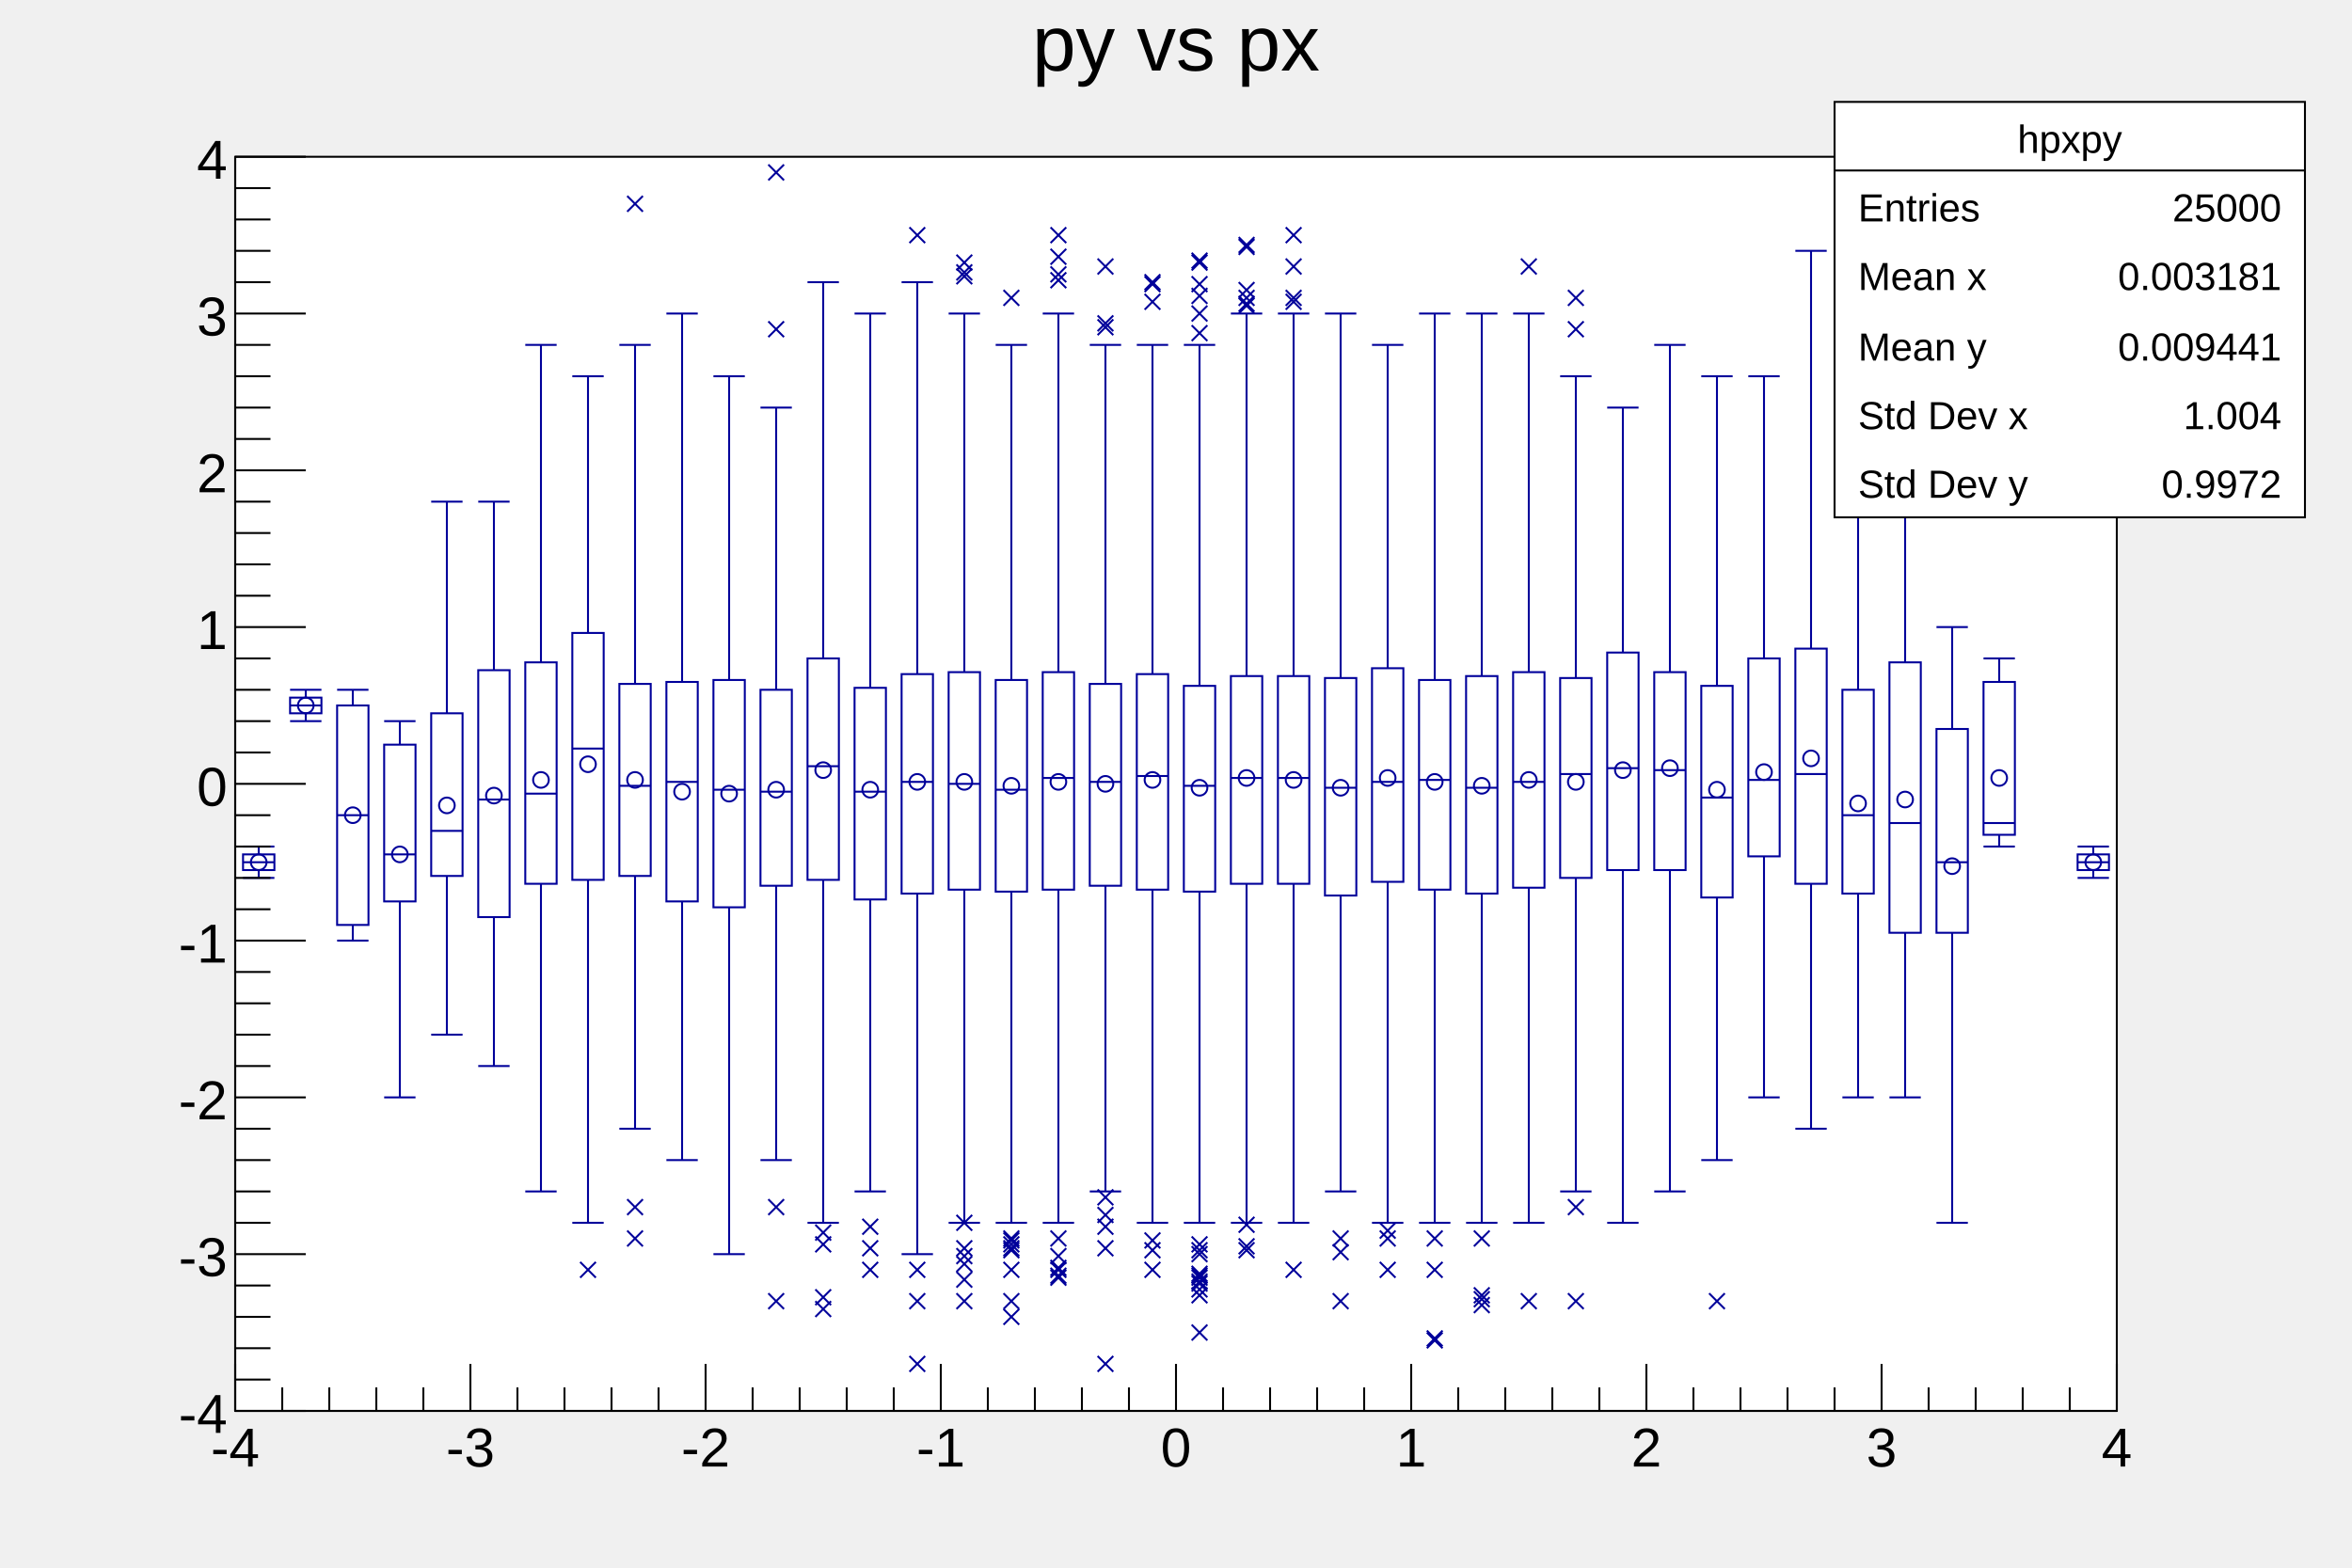
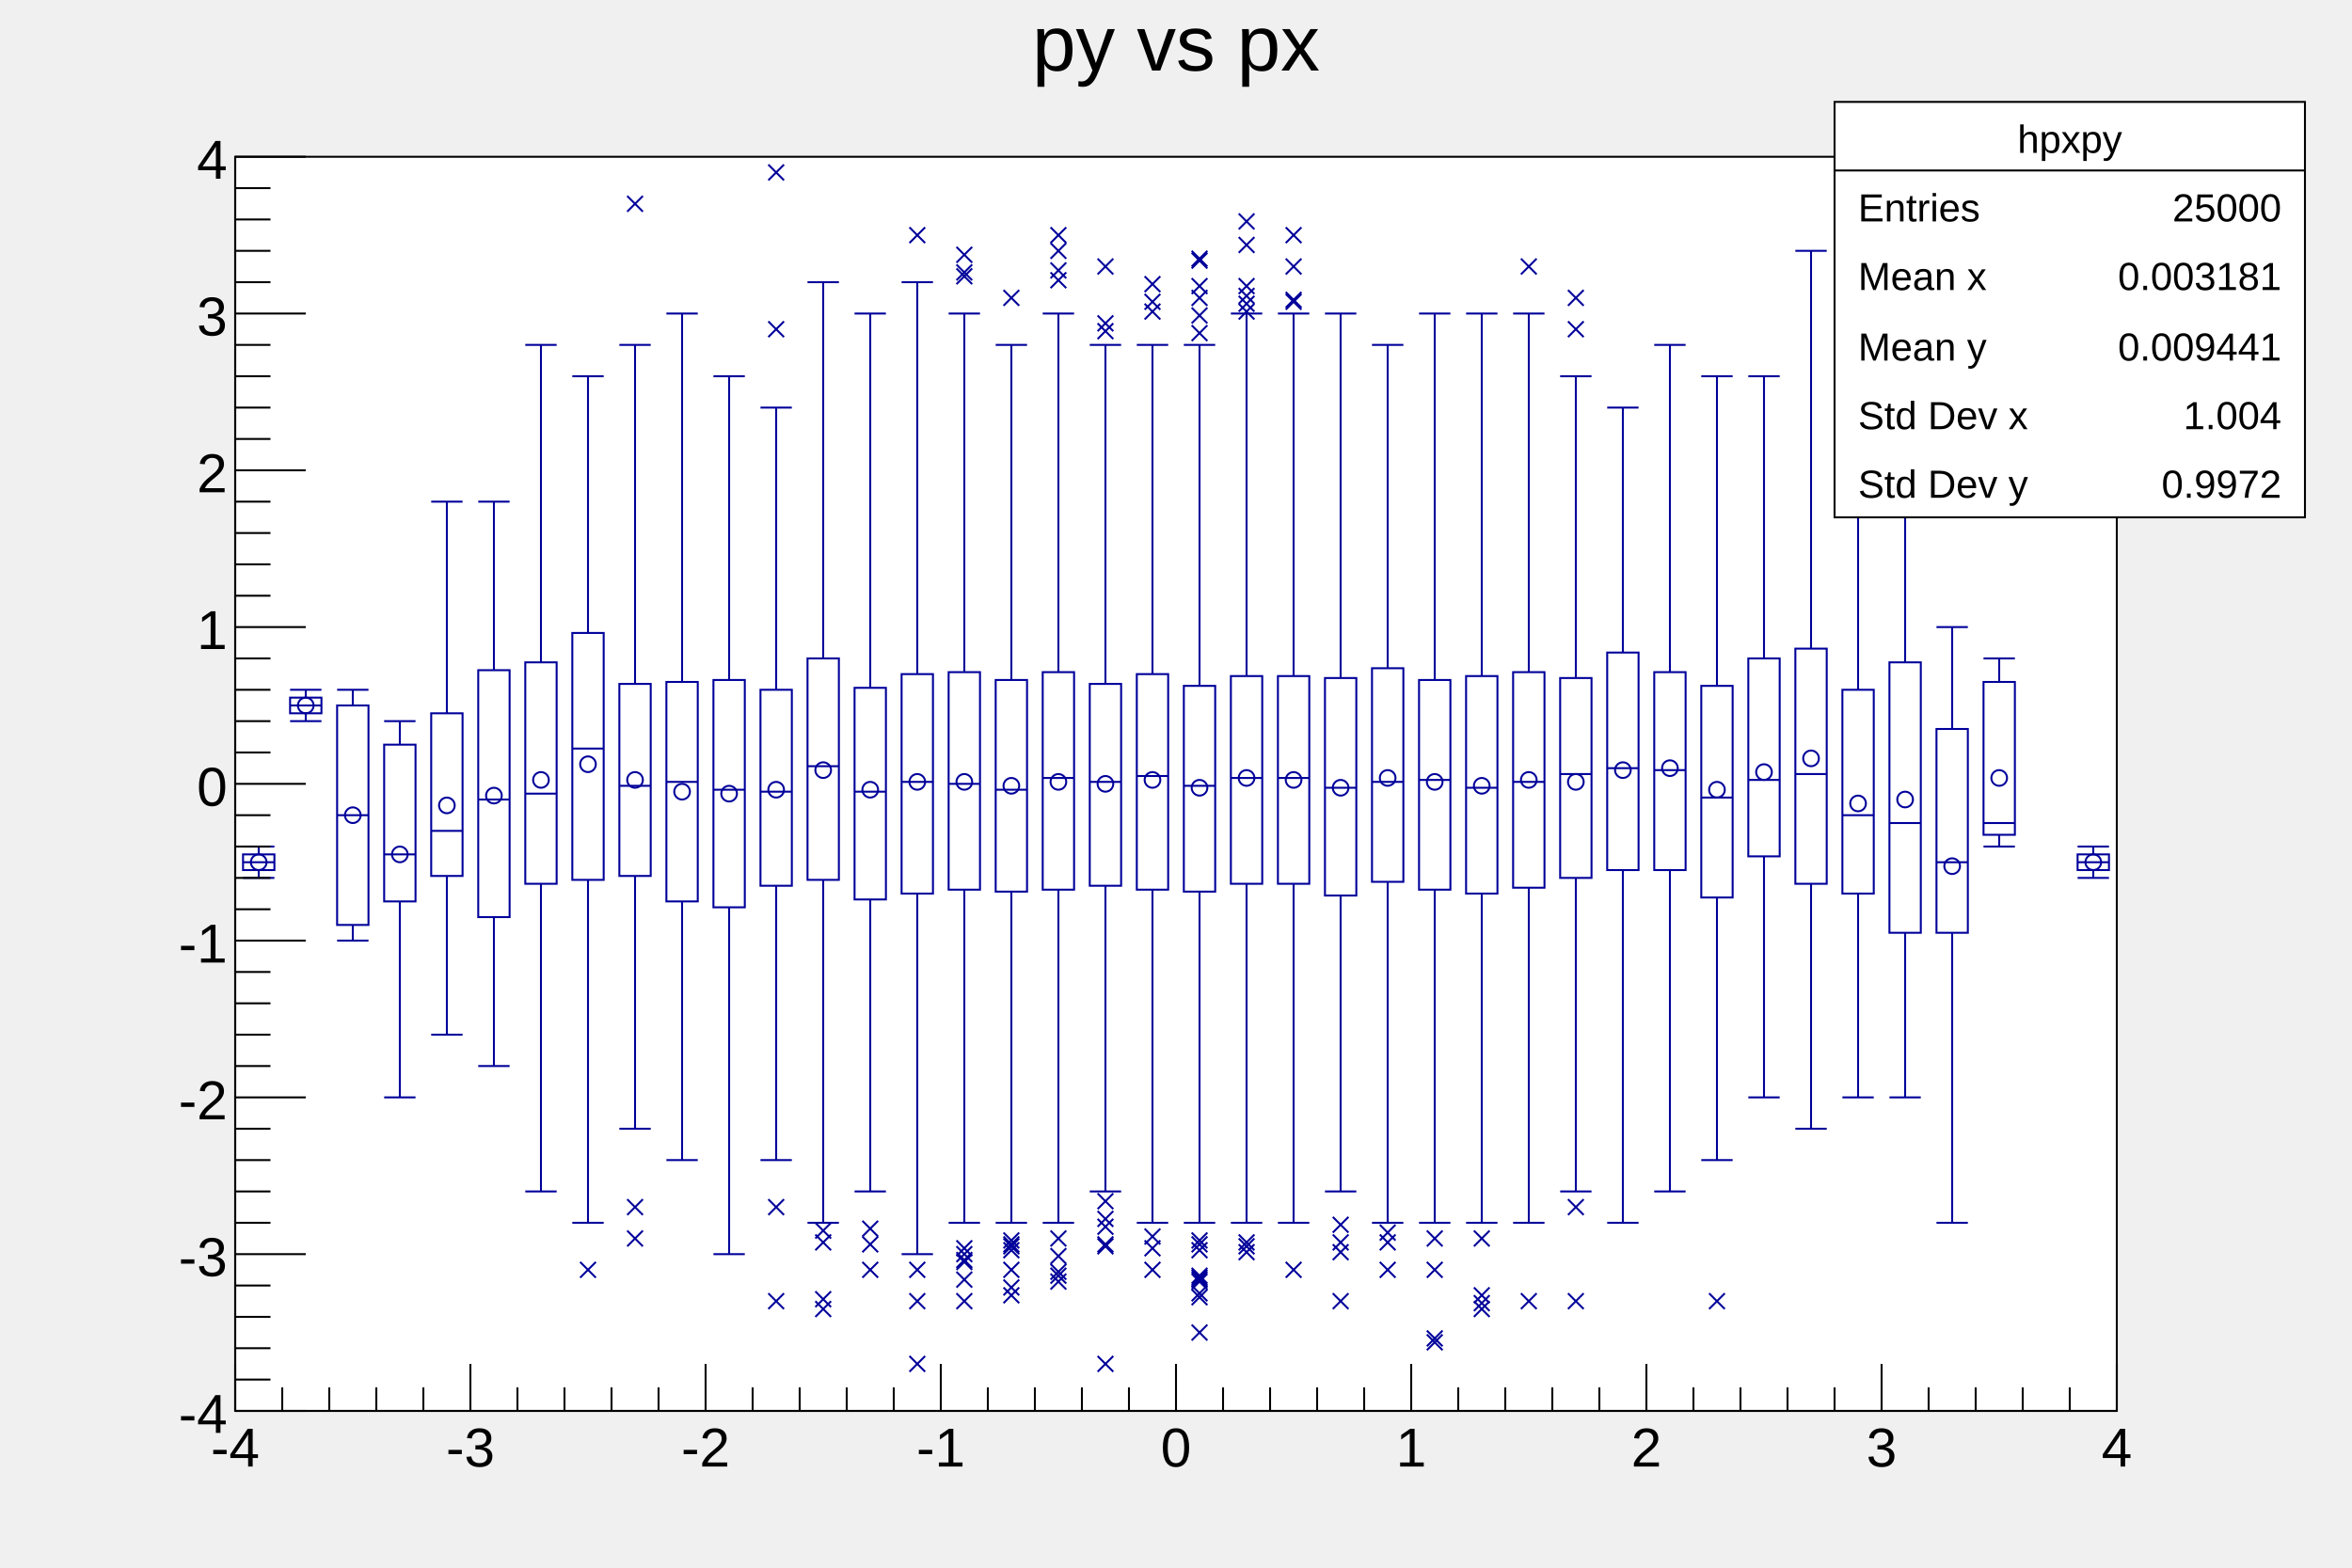
<svg xmlns="http://www.w3.org/2000/svg" viewBox="0 0 1200 800" preserveAspectRatio="none" width="1200" height="800">
  <path d="M0,0H1200V800H0Z" style="fill: none;" />
  <g>
    <g transform="translate(120,80)">
      <path d="M0,0H960V640H0Z" style="fill: white; stroke: black; stroke-width: 1;" />
      <svg x="0" y="0" overflow="hidden" width="960" height="640" viewBox="0 0 960 640">
        <g>
          <path d="M4,356V364H20V356ZM28,276V284H44V276ZM52,280V392H68V280ZM76,300V380H92V300ZM100,284V367H116V284ZM124,262V388H140V262ZM148,258V371H164V258ZM172,243V369H188V243ZM196,269V367H212V269ZM220,268V380H236V268ZM244,267V383H260V267ZM268,272V372H284V272ZM292,256V369H308V256ZM316,271V379H332V271ZM340,264V376H356V264ZM364,263V374H380V263ZM388,267V375H404V267ZM412,263V374H428V263ZM436,269V372H452V269ZM460,264V374H476V264ZM484,270V375H500V270ZM508,265V371H524V265ZM532,265V371H548V265ZM556,266V377H572V266ZM580,261V370H596V261ZM604,267V374H620V267ZM628,265V376H644V265ZM652,263V373H668V263ZM676,266V368H692V266ZM700,253V364H716V253ZM724,263V364H740V263ZM748,270V378H764V270ZM772,256V357H788V256ZM796,251V371H812V251ZM820,272V376H836V272ZM844,258V396H860V258ZM868,292V396H884V292ZM892,268V346H908V268ZM940,356V364H956V356Z" style="stroke: #00009a; stroke-width: 1; fill: none;" />
          <path d="M4,360H20M4,352H20M4,368H20M12,356V352M12,364V368M28,280H44M28,272H44M28,288H44M36,276V272M36,284V288M52,336H68M52,272H68M52,400H68M60,280V272M60,392V400M76,356H92M76,288H92M76,480H92M84,300V288M84,380V480M100,344H116M100,176H116M100,448H116M108,284V176M108,367V448M124,328H140M124,176H140M124,464H140M132,262V176M132,388V464M148,325H164M148,96H164M148,528H164M156,258V96M156,371V528M172,302H188M172,112H188M172,544H188M180,243V112M180,369V544M196,321H212M196,96H212M196,496H212M204,269V96M204,367V496M220,319H236M220,80H236M220,512H236M228,268V80M228,380V512M244,323H260M244,112H260M244,560H260M252,267V112M252,383V560M268,324H284M268,128H284M268,512H284M276,272V128M276,372V512M292,311H308M292,64H308M292,544H308M300,256V64M300,369V544M316,324H332M316,80H332M316,528H332M324,271V80M324,379V528M340,319H356M340,64H356M340,560H356M348,264V64M348,376V560M364,320H380M364,80H380M364,544H380M372,263V80M372,374V544M388,323H404M388,96H404M388,544H404M396,267V96M396,375V544M412,317H428M412,80H428M412,544H428M420,263V80M420,374V544M436,319H452M436,96H452M436,528H452M444,269V96M444,372V528M460,316H476M460,96H476M460,544H476M468,264V96M468,374V544M484,321H500M484,96H500M484,544H500M492,270V96M492,375V544M508,317H524M508,80H524M508,544H524M516,265V80M516,371V544M532,317H548M532,80H548M532,544H548M540,265V80M540,371V544M556,322H572M556,80H572M556,528H572M564,266V80M564,377V528M580,319H596M580,96H596M580,544H596M588,261V96M588,370V544M604,318H620M604,80H620M604,544H620M612,267V80M612,374V544M628,322H644M628,80H644M628,544H644M636,265V80M636,376V544M652,319H668M652,80H668M652,544H668M660,263V80M660,373V544M676,315H692M676,112H692M676,528H692M684,266V112M684,368V528M700,312H716M700,128H716M700,544H716M708,253V128M708,364V544M724,313H740M724,96H740M724,528H740M732,263V96M732,364V528M748,327H764M748,112H764M748,512H764M756,270V112M756,378V512M772,318H788M772,112H788M772,480H788M780,256V112M780,357V480M796,315H812M796,48H812M796,496H812M804,251V48M804,371V496M820,336H836M820,160H836M820,480H836M828,272V160M828,376V480M844,340H860M844,96H860M844,480H860M852,258V96M852,396V480M868,360H884M868,240H884M868,544H884M876,292V240M876,396V544M892,340H908M892,256H908M892,352H908M900,268V256M900,346V352M940,360H956M940,352H956M940,368H956M948,356V352M948,364V368" style="stroke: #00009a; stroke-width: 1; fill: none;" />
          <path d="M8,360a4,4,0,1,0,8,0a4,4,0,1,0,-8,0zM32,280a4,4,0,1,0,8,0a4,4,0,1,0,-8,0zM56,336a4,4,0,1,0,8,0a4,4,0,1,0,-8,0zM80,356a4,4,0,1,0,8,0a4,4,0,1,0,-8,0zM104,331a4,4,0,1,0,8,0a4,4,0,1,0,-8,0zM128,326a4,4,0,1,0,8,0a4,4,0,1,0,-8,0zM152,318a4,4,0,1,0,8,0a4,4,0,1,0,-8,0zM176,310a4,4,0,1,0,8,0a4,4,0,1,0,-8,0zM200,318a4,4,0,1,0,8,0a4,4,0,1,0,-8,0zM224,324a4,4,0,1,0,8,0a4,4,0,1,0,-8,0zM248,325a4,4,0,1,0,8,0a4,4,0,1,0,-8,0zM272,323a4,4,0,1,0,8,0a4,4,0,1,0,-8,0zM296,313a4,4,0,1,0,8,0a4,4,0,1,0,-8,0zM320,323a4,4,0,1,0,8,0a4,4,0,1,0,-8,0zM344,319a4,4,0,1,0,8,0a4,4,0,1,0,-8,0zM368,319a4,4,0,1,0,8,0a4,4,0,1,0,-8,0zM392,321a4,4,0,1,0,8,0a4,4,0,1,0,-8,0zM416,319a4,4,0,1,0,8,0a4,4,0,1,0,-8,0zM440,320a4,4,0,1,0,8,0a4,4,0,1,0,-8,0zM464,318a4,4,0,1,0,8,0a4,4,0,1,0,-8,0zM488,322a4,4,0,1,0,8,0a4,4,0,1,0,-8,0zM512,317a4,4,0,1,0,8,0a4,4,0,1,0,-8,0zM536,318a4,4,0,1,0,8,0a4,4,0,1,0,-8,0zM560,322a4,4,0,1,0,8,0a4,4,0,1,0,-8,0zM584,317a4,4,0,1,0,8,0a4,4,0,1,0,-8,0zM608,319a4,4,0,1,0,8,0a4,4,0,1,0,-8,0zM632,321a4,4,0,1,0,8,0a4,4,0,1,0,-8,0zM656,318a4,4,0,1,0,8,0a4,4,0,1,0,-8,0zM680,319a4,4,0,1,0,8,0a4,4,0,1,0,-8,0zM704,313a4,4,0,1,0,8,0a4,4,0,1,0,-8,0zM728,312a4,4,0,1,0,8,0a4,4,0,1,0,-8,0zM752,323a4,4,0,1,0,8,0a4,4,0,1,0,-8,0zM776,314a4,4,0,1,0,8,0a4,4,0,1,0,-8,0zM800,307a4,4,0,1,0,8,0a4,4,0,1,0,-8,0zM824,330a4,4,0,1,0,8,0a4,4,0,1,0,-8,0zM848,328a4,4,0,1,0,8,0a4,4,0,1,0,-8,0zM872,362a4,4,0,1,0,8,0a4,4,0,1,0,-8,0zM896,317a4,4,0,1,0,8,0a4,4,0,1,0,-8,0zM944,360a4,4,0,1,0,8,0a4,4,0,1,0,-8,0z" style="stroke: #00009a; fill: none;" />
-           <path d="M176,564l8,8m0,-8l-8,8M200,548l8,8m0,-8l-8,8M200,532l8,8m0,-8l-8,8M200,20l8,8m0,-8l-8,8M272,580l8,8m0,-8l-8,8M272,532l8,8m0,-8l-8,8M272,84l8,8m0,-8l-8,8M272,4l8,8m0,-8l-8,8M296,584l8,8m0,-8l-8,8M296,578l8,8m0,-8l-8,8M296,551l8,8m0,-8l-8,8M296,545l8,8m0,-8l-8,8M320,564l8,8m0,-8l-8,8M320,553l8,8m0,-8l-8,8M320,542l8,8m0,-8l-8,8M344,612l8,8m0,-8l-8,8M344,580l8,8m0,-8l-8,8M344,564l8,8m0,-8l-8,8M344,36l8,8m0,-8l-8,8M368,580l8,8m0,-8l-8,8M368,557l8,8m0,-8l-8,8M368,561l8,8m0,-8l-8,8M368,569l8,8m0,-8l-8,8M368,540l8,8m0,-8l-8,8M368,553l8,8m0,-8l-8,8M368,57l8,8m0,-8l-8,8M368,55l8,8m0,-8l-8,8M368,50l8,8m0,-8l-8,8M392,588l8,8m0,-8l-8,8M392,580l8,8m0,-8l-8,8M392,564l8,8m0,-8l-8,8M392,548l8,8m0,-8l-8,8M392,549l8,8m0,-8l-8,8M392,551l8,8m0,-8l-8,8M392,553l8,8m0,-8l-8,8M392,554l8,8m0,-8l-8,8M392,68l8,8m0,-8l-8,8M416,568l8,8m0,-8l-8,8M416,564l8,8m0,-8l-8,8M416,567l8,8m0,-8l-8,8M416,557l8,8m0,-8l-8,8M416,563l8,8m0,-8l-8,8M416,548l8,8m0,-8l-8,8M416,47l8,8m0,-8l-8,8M416,59l8,8m0,-8l-8,8M416,56l8,8m0,-8l-8,8M416,36l8,8m0,-8l-8,8M440,612l8,8m0,-8l-8,8M440,542l8,8m0,-8l-8,8M440,553l8,8m0,-8l-8,8M440,553l8,8m0,-8l-8,8M440,536l8,8m0,-8l-8,8M440,527l8,8m0,-8l-8,8M440,83l8,8m0,-8l-8,8M440,81l8,8m0,-8l-8,8M440,52l8,8m0,-8l-8,8M464,564l8,8m0,-8l-8,8M464,554l8,8m0,-8l-8,8M464,549l8,8m0,-8l-8,8M464,70l8,8m0,-8l-8,8M464,60l8,8m0,-8l-8,8M464,61l8,8m0,-8l-8,8M488,596l8,8m0,-8l-8,8M488,577l8,8m0,-8l-8,8M488,574l8,8m0,-8l-8,8M488,568l8,8m0,-8l-8,8M488,570l8,8m0,-8l-8,8M488,566l8,8m0,-8l-8,8M488,571l8,8m0,-8l-8,8M488,567l8,8m0,-8l-8,8M488,554l8,8m0,-8l-8,8M488,551l8,8m0,-8l-8,8M488,556l8,8m0,-8l-8,8M488,76l8,8m0,-8l-8,8M488,86l8,8m0,-8l-8,8M488,61l8,8m0,-8l-8,8M488,67l8,8m0,-8l-8,8M488,49l8,8m0,-8l-8,8M488,50l8,8m0,-8l-8,8M512,554l8,8m0,-8l-8,8M512,552l8,8m0,-8l-8,8M512,541l8,8m0,-8l-8,8M512,68l8,8m0,-8l-8,8M512,72l8,8m0,-8l-8,8M512,64l8,8m0,-8l-8,8M512,71l8,8m0,-8l-8,8M512,42l8,8m0,-8l-8,8M512,41l8,8m0,-8l-8,8M536,564l8,8m0,-8l-8,8M536,68l8,8m0,-8l-8,8M536,70l8,8m0,-8l-8,8M536,52l8,8m0,-8l-8,8M536,36l8,8m0,-8l-8,8M560,580l8,8m0,-8l-8,8M560,548l8,8m0,-8l-8,8M560,555l8,8m0,-8l-8,8M560,555l8,8m0,-8l-8,8M584,564l8,8m0,-8l-8,8M584,548l8,8m0,-8l-8,8M584,544l8,8m0,-8l-8,8M608,599l8,8m0,-8l-8,8M608,600l8,8m0,-8l-8,8M608,564l8,8m0,-8l-8,8M608,548l8,8m0,-8l-8,8M632,579l8,8m0,-8l-8,8M632,577l8,8m0,-8l-8,8M632,582l8,8m0,-8l-8,8M632,548l8,8m0,-8l-8,8M656,580l8,8m0,-8l-8,8M656,52l8,8m0,-8l-8,8M680,580l8,8m0,-8l-8,8M680,532l8,8m0,-8l-8,8M680,84l8,8m0,-8l-8,8M680,68l8,8m0,-8l-8,8M752,580l8,8m0,-8l-8,8" style="stroke: #00009a; fill: none;" />
+           <path d="M176,564l8,8m0,-8l-8,8M200,548l8,8m0,-8l-8,8M200,532l8,8m0,-8l-8,8M200,20l8,8m0,-8l-8,8M272,580l8,8m0,-8l-8,8M272,532l8,8m0,-8l-8,8M272,84l8,8m0,-8l-8,8M272,4l8,8m0,-8l-8,8M296,584l8,8m0,-8l-8,8M296,579l8,8m0,-8l-8,8M296,550l8,8m0,-8l-8,8M296,544l8,8m0,-8l-8,8M320,564l8,8m0,-8l-8,8M320,551l8,8m0,-8l-8,8M320,543l8,8m0,-8l-8,8M344,612l8,8m0,-8l-8,8M344,580l8,8m0,-8l-8,8M344,564l8,8m0,-8l-8,8M344,36l8,8m0,-8l-8,8M368,580l8,8m0,-8l-8,8M368,559l8,8m0,-8l-8,8M368,560l8,8m0,-8l-8,8M368,569l8,8m0,-8l-8,8M368,556l8,8m0,-8l-8,8M368,553l8,8m0,-8l-8,8M368,57l8,8m0,-8l-8,8M368,55l8,8m0,-8l-8,8M368,46l8,8m0,-8l-8,8M392,573l8,8m0,-8l-8,8M392,577l8,8m0,-8l-8,8M392,564l8,8m0,-8l-8,8M392,549l8,8m0,-8l-8,8M392,552l8,8m0,-8l-8,8M392,551l8,8m0,-8l-8,8M392,554l8,8m0,-8l-8,8M392,551l8,8m0,-8l-8,8M392,68l8,8m0,-8l-8,8M416,570l8,8m0,-8l-8,8M416,567l8,8m0,-8l-8,8M416,567l8,8m0,-8l-8,8M416,557l8,8m0,-8l-8,8M416,565l8,8m0,-8l-8,8M416,548l8,8m0,-8l-8,8M416,44l8,8m0,-8l-8,8M416,59l8,8m0,-8l-8,8M416,54l8,8m0,-8l-8,8M416,36l8,8m0,-8l-8,8M440,612l8,8m0,-8l-8,8M440,542l8,8m0,-8l-8,8M440,552l8,8m0,-8l-8,8M440,551l8,8m0,-8l-8,8M440,538l8,8m0,-8l-8,8M440,529l8,8m0,-8l-8,8M440,81l8,8m0,-8l-8,8M440,85l8,8m0,-8l-8,8M440,52l8,8m0,-8l-8,8M464,564l8,8m0,-8l-8,8M464,553l8,8m0,-8l-8,8M464,547l8,8m0,-8l-8,8M464,70l8,8m0,-8l-8,8M464,75l8,8m0,-8l-8,8M464,61l8,8m0,-8l-8,8M488,596l8,8m0,-8l-8,8M488,578l8,8m0,-8l-8,8M488,576l8,8m0,-8l-8,8M488,570l8,8m0,-8l-8,8M488,569l8,8m0,-8l-8,8M488,568l8,8m0,-8l-8,8M488,568l8,8m0,-8l-8,8M488,567l8,8m0,-8l-8,8M488,551l8,8m0,-8l-8,8M488,549l8,8m0,-8l-8,8M488,554l8,8m0,-8l-8,8M488,77l8,8m0,-8l-8,8M488,86l8,8m0,-8l-8,8M488,62l8,8m0,-8l-8,8M488,68l8,8m0,-8l-8,8M488,49l8,8m0,-8l-8,8M488,48l8,8m0,-8l-8,8M512,550l8,8m0,-8l-8,8M512,552l8,8m0,-8l-8,8M512,555l8,8m0,-8l-8,8M512,67l8,8m0,-8l-8,8M512,75l8,8m0,-8l-8,8M512,62l8,8m0,-8l-8,8M512,71l8,8m0,-8l-8,8M512,41l8,8m0,-8l-8,8M512,29l8,8m0,-8l-8,8M536,564l8,8m0,-8l-8,8M536,70l8,8m0,-8l-8,8M536,69l8,8m0,-8l-8,8M536,52l8,8m0,-8l-8,8M536,36l8,8m0,-8l-8,8M560,580l8,8m0,-8l-8,8M560,550l8,8m0,-8l-8,8M560,541l8,8m0,-8l-8,8M560,555l8,8m0,-8l-8,8M584,564l8,8m0,-8l-8,8M584,550l8,8m0,-8l-8,8M584,545l8,8m0,-8l-8,8M608,599l8,8m0,-8l-8,8M608,601l8,8m0,-8l-8,8M608,564l8,8m0,-8l-8,8M608,548l8,8m0,-8l-8,8M632,581l8,8m0,-8l-8,8M632,577l8,8m0,-8l-8,8M632,584l8,8m0,-8l-8,8M632,548l8,8m0,-8l-8,8M656,580l8,8m0,-8l-8,8M656,52l8,8m0,-8l-8,8M680,580l8,8m0,-8l-8,8M680,532l8,8m0,-8l-8,8M680,84l8,8m0,-8l-8,8M680,68l8,8m0,-8l-8,8M752,580l8,8m0,-8l-8,8" style="stroke: #00009a; fill: none;" />
        </g>
      </svg>
      <g>
        <g transform="translate(0,640)">
          <path d="M0,0h960" style="stroke: black; stroke-width: 1;" />
          <path d="M0,-24v24m24,-12v12m24,-12v12m24,-12v12m24,-12v12m24,-24v24m24,-12v12m24,-12v12m24,-12v12m24,-12v12m24,-24v24m24,-12v12m24,-12v12m24,-12v12m24,-12v12m24,-24v24m24,-12v12m24,-12v12m24,-12v12m24,-12v12m24,-24v24m24,-12v12m24,-12v12m24,-12v12m24,-12v12m24,-24v24m24,-12v12m24,-12v12m24,-12v12m24,-12v12m24,-24v24m24,-12v12m24,-12v12m24,-12v12m24,-12v12m24,-24v24m24,-12v12m24,-12v12m24,-12v12m24,-12v12m24,-24v24" style="stroke: black; stroke-width: 1;" />
          <g font-family="Arial" font-size="28" space="preserve">
            <text fill="black" text-anchor="middle" dy=".8em" transform="translate(0,6)">
       -4
      </text>
            <text fill="black" text-anchor="middle" dy=".8em" transform="translate(120,6)">
       -3
      </text>
            <text fill="black" text-anchor="middle" dy=".8em" transform="translate(240,6)">
       -2
      </text>
            <text fill="black" text-anchor="middle" dy=".8em" transform="translate(360,6)">
       -1
      </text>
            <text fill="black" text-anchor="middle" dy=".8em" transform="translate(480,6)">
       0
      </text>
            <text fill="black" text-anchor="middle" dy=".8em" transform="translate(600,6)">
       1
      </text>
            <text fill="black" text-anchor="middle" dy=".8em" transform="translate(720,6)">
       2
      </text>
            <text fill="black" text-anchor="middle" dy=".8em" transform="translate(840,6)">
       3
      </text>
            <text fill="black" text-anchor="middle" dy=".8em" transform="translate(960,6)">
       4
      </text>
          </g>
        </g>
        <g>
          <path d="M0,0v640" style="stroke: black; stroke-width: 1;" />
          <path d="M36,640h-36m18,-16h-18m18,-16h-18m18,-16h-18m18,-16h-18m36,-16h-36m18,-16h-18m18,-16h-18m18,-16h-18m18,-16h-18m36,-16h-36m18,-16h-18m18,-16h-18m18,-16h-18m18,-16h-18m36,-16h-36m18,-16h-18m18,-16h-18m18,-16h-18m18,-16h-18m36,-16h-36m18,-16h-18m18,-16h-18m18,-16h-18m18,-16h-18m36,-16h-36m18,-16h-18m18,-16h-18m18,-16h-18m18,-16h-18m36,-16h-36m18,-16h-18m18,-16h-18m18,-16h-18m18,-16h-18m36,-16h-36m18,-16h-18m18,-16h-18m18,-16h-18m18,-16h-18m36,-16h-36" style="stroke: black; stroke-width: 1;" />
          <g font-family="Arial" font-size="28" space="preserve">
            <text fill="black" text-anchor="end" dy=".4em" transform="translate(-4,640)">
       -4
      </text>
            <text fill="black" text-anchor="end" dy=".4em" transform="translate(-4,560)">
       -3
      </text>
            <text fill="black" text-anchor="end" dy=".4em" transform="translate(-4,480)">
       -2
      </text>
            <text fill="black" text-anchor="end" dy=".4em" transform="translate(-4,400)">
       -1
      </text>
            <text fill="black" text-anchor="end" dy=".4em" transform="translate(-4,320)">
       0
      </text>
            <text fill="black" text-anchor="end" dy=".4em" transform="translate(-4,240)">
       1
      </text>
            <text fill="black" text-anchor="end" dy=".4em" transform="translate(-4,160)">
       2
      </text>
            <text fill="black" text-anchor="end" dy=".4em" transform="translate(-4,80)">
       3
      </text>
            <text fill="black" text-anchor="end" dy=".4em" transform="translate(-4)">
       4
      </text>
          </g>
        </g>
      </g>
    </g>
    <g transform="translate(120,4)" font-family="Arial" font-size="40" space="preserve">
      <path d="M0,0H960V53H0Z" style="fill: none;" />
      <text fill="black" text-anchor="middle" dy=".8em" transform="translate(480)">
    py vs px
   </text>
    </g>
    <g transform="translate(936,52)" font-family="Arial" font-size="20" space="preserve">
      <path d="M0,0H240V212H0Z" style="fill: white; stroke: black; stroke-width: 1;" />
      <text fill="black" text-anchor="middle" dy=".4em" transform="translate(120,18)">
    hpxpy
   </text>
      <text fill="black" text-anchor="start" dy=".4em" transform="translate(12,53)">
    Entries
   </text>
      <text fill="black" text-anchor="end" dy=".4em" transform="translate(228,53)">
    25000
   </text>
      <text fill="black" text-anchor="start" dy=".4em" transform="translate(12,88)">
    Mean x
   </text>
      <text fill="black" text-anchor="end" dy=".4em" transform="translate(228,88)">
    0.003181
   </text>
      <text fill="black" text-anchor="start" dy=".4em" transform="translate(12,124)">
    Mean y
   </text>
      <text fill="black" text-anchor="end" dy=".4em" transform="translate(228,124)">
    0.009441
   </text>
      <text fill="black" text-anchor="start" dy=".4em" transform="translate(12,159)">
    Std Dev x
   </text>
      <text fill="black" text-anchor="end" dy=".4em" transform="translate(228,159)">
    1.004
   </text>
      <text fill="black" text-anchor="start" dy=".4em" transform="translate(12,194)">
    Std Dev y
   </text>
      <text fill="black" text-anchor="end" dy=".4em" transform="translate(228,194)">
    0.9972
   </text>
      <path d="M0,35h240" style="stroke: black; stroke-width: 1;" />
    </g>
  </g>
</svg>
